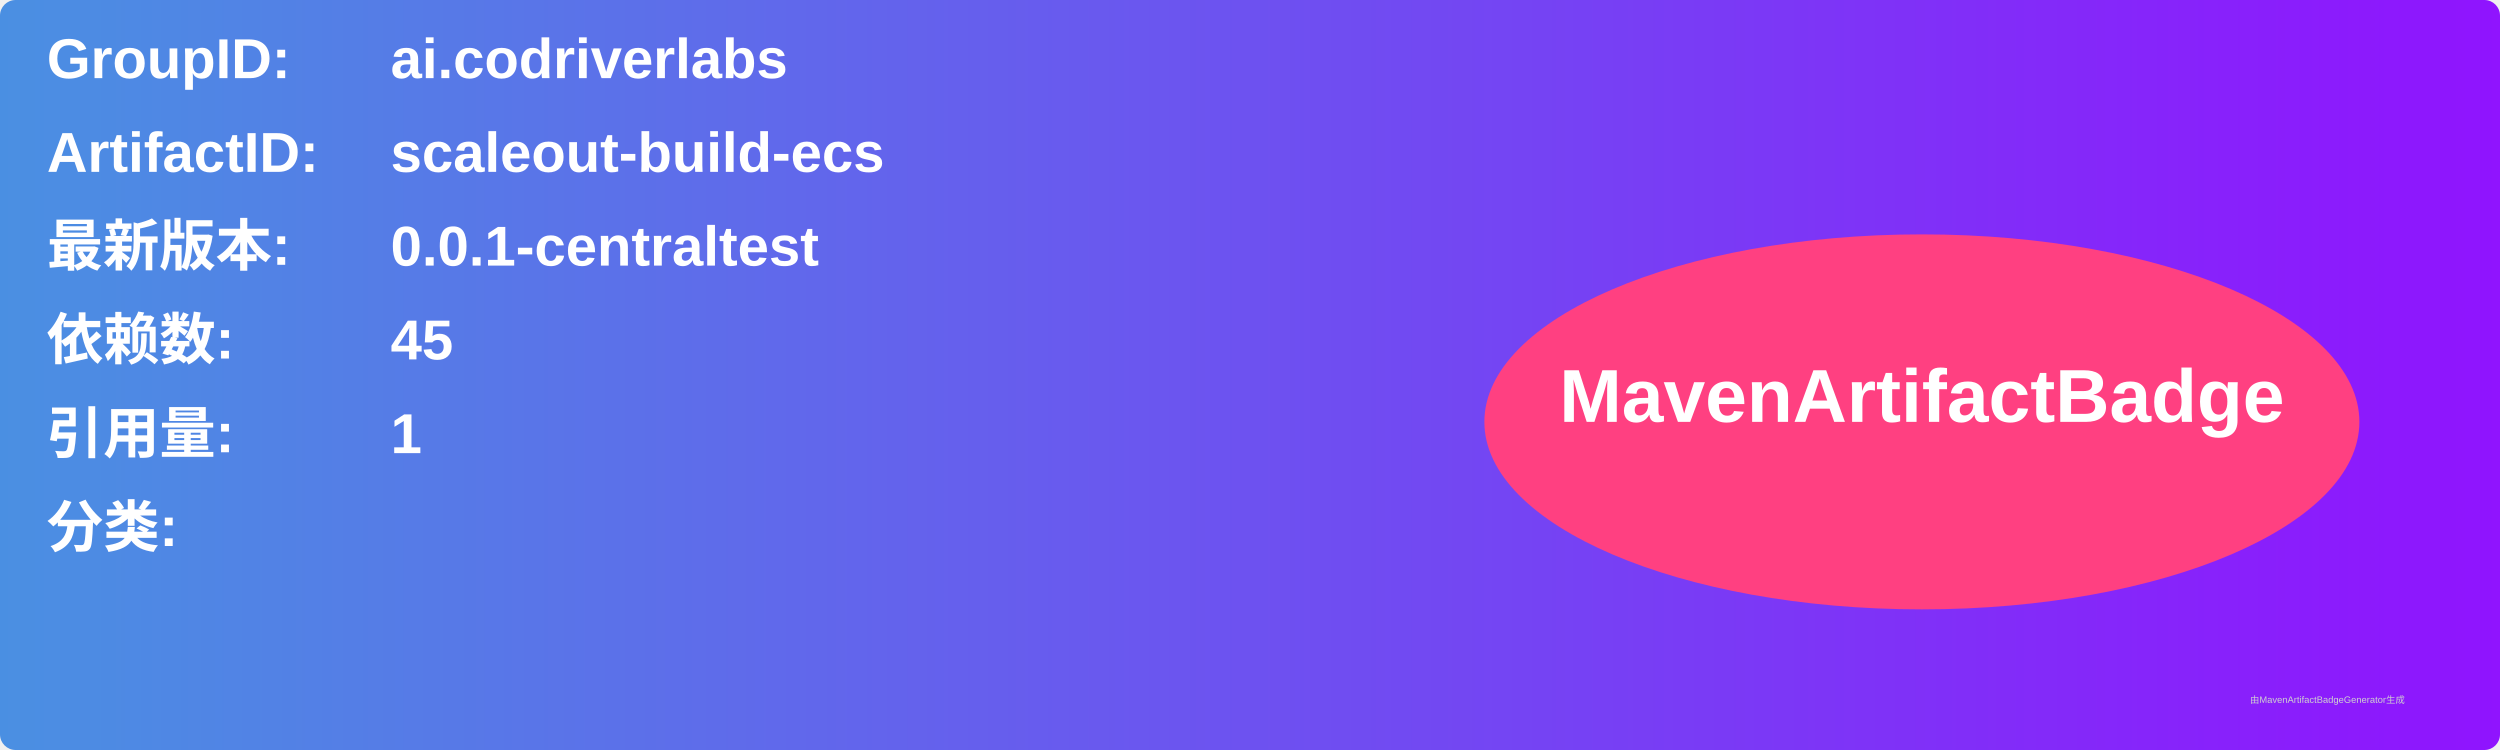
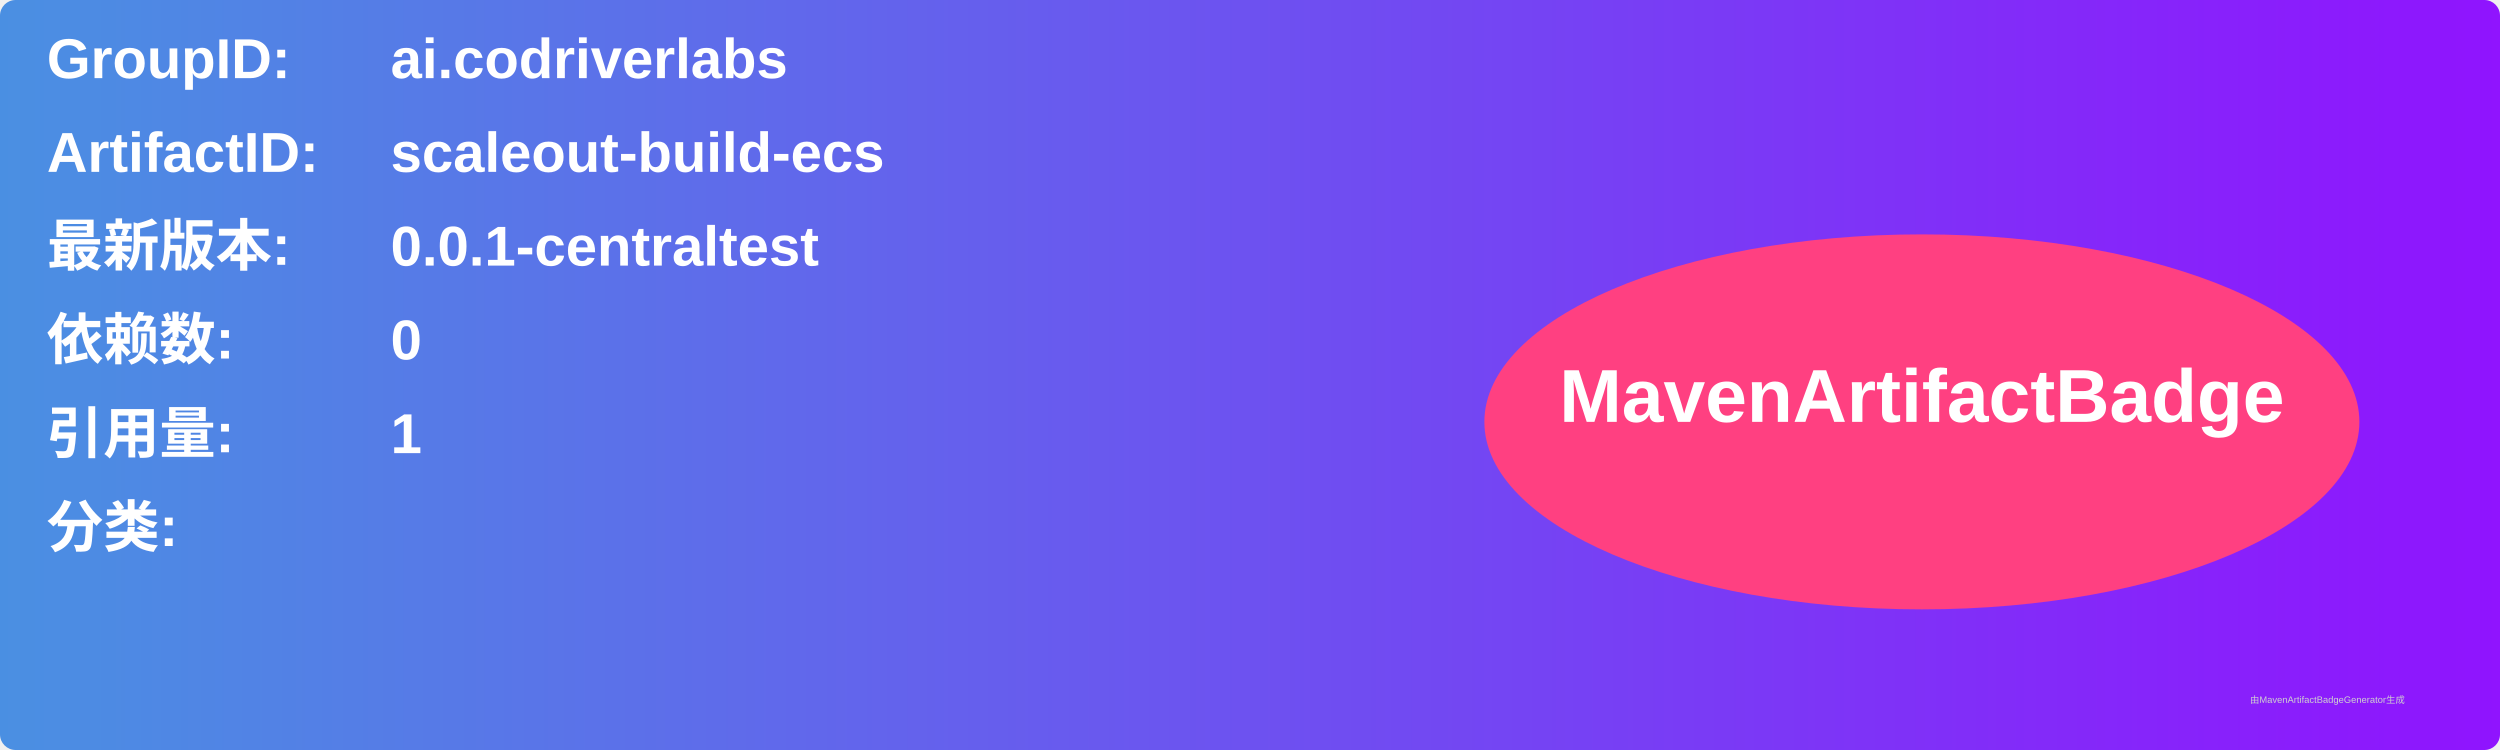
<svg xmlns="http://www.w3.org/2000/svg" width="800" height="240" viewBox="0 0 800 240">
  <linearGradient id="grad" x1="0%" y1="0%" x2="100%" y2="0%">
    <stop offset="0%" stop-color="#4a90e2" />
    <stop offset="100%" stop-color="#9013fe" />
  </linearGradient>
  <rect width="100%" height="100%" rx="5" ry="5" fill="url(#grad)" />
  <g transform="translate(15, 15)">
    <text x="0" y="10" font-family="Arial" font-size="18" fill="white" font-weight="bold" width="260">GroupID:</text>
    <text x="110" y="10" font-family="Arial" font-size="18" fill="white" font-weight="bold" width="460">ai.codriverlabs</text>
    <text x="0" y="40" font-family="Arial" font-size="18" fill="white" font-weight="bold" width="260">ArtifactID:</text>
    <text x="110" y="40" font-family="Arial" font-size="18" fill="white" font-weight="bold" width="460">scaleout-build-ecs</text>
    <text x="0" y="70" font-family="Arial" font-size="18" fill="white" font-weight="bold">最新版本:</text>
    <text x="110" y="70" font-family="Arial" font-size="18" fill="white" font-weight="bold">
      <tspan font-weight="bold">0.0.1-centraltest</tspan>
    </text>
    <text x="0" y="100" font-family="Arial" font-size="18" fill="white" font-weight="bold">依赖数: </text>
    <text x="110" y="100" font-family="Arial" font-size="18" fill="white">
-       <tspan font-weight="bold">45</tspan>
+       <tspan font-weight="bold">0</tspan>
    </text>
    <text x="0" y="130" font-family="Arial" font-size="18" fill="white" font-weight="bold">引用量: </text>
    <text x="110" y="130" font-family="Arial" font-size="18" fill="white">
      <tspan font-weight="bold">1</tspan>
    </text>
    <text x="0" y="160" font-family="Arial" font-size="18" fill="white" font-weight="bold">分类:</text>
    <text x="10" y="190" font-family="Arial" font-size="10" fill="white">
      <tspan font-weight="bold" />
    </text>
    <ellipse cx="600" cy="120" rx="140" ry="60" fill="#ff4081" />
    <text x="600" y="120" text-anchor="middle" font-family="Arial" font-size="24" fill="white" font-weight="bold">MavenArtifactBadge</text>
  </g>
  <text x="720" y="225" font-family="Arial" font-size="3" fill="#d0d0d0">由MavenArtifactBadgeGenerator生成</text>
</svg>
